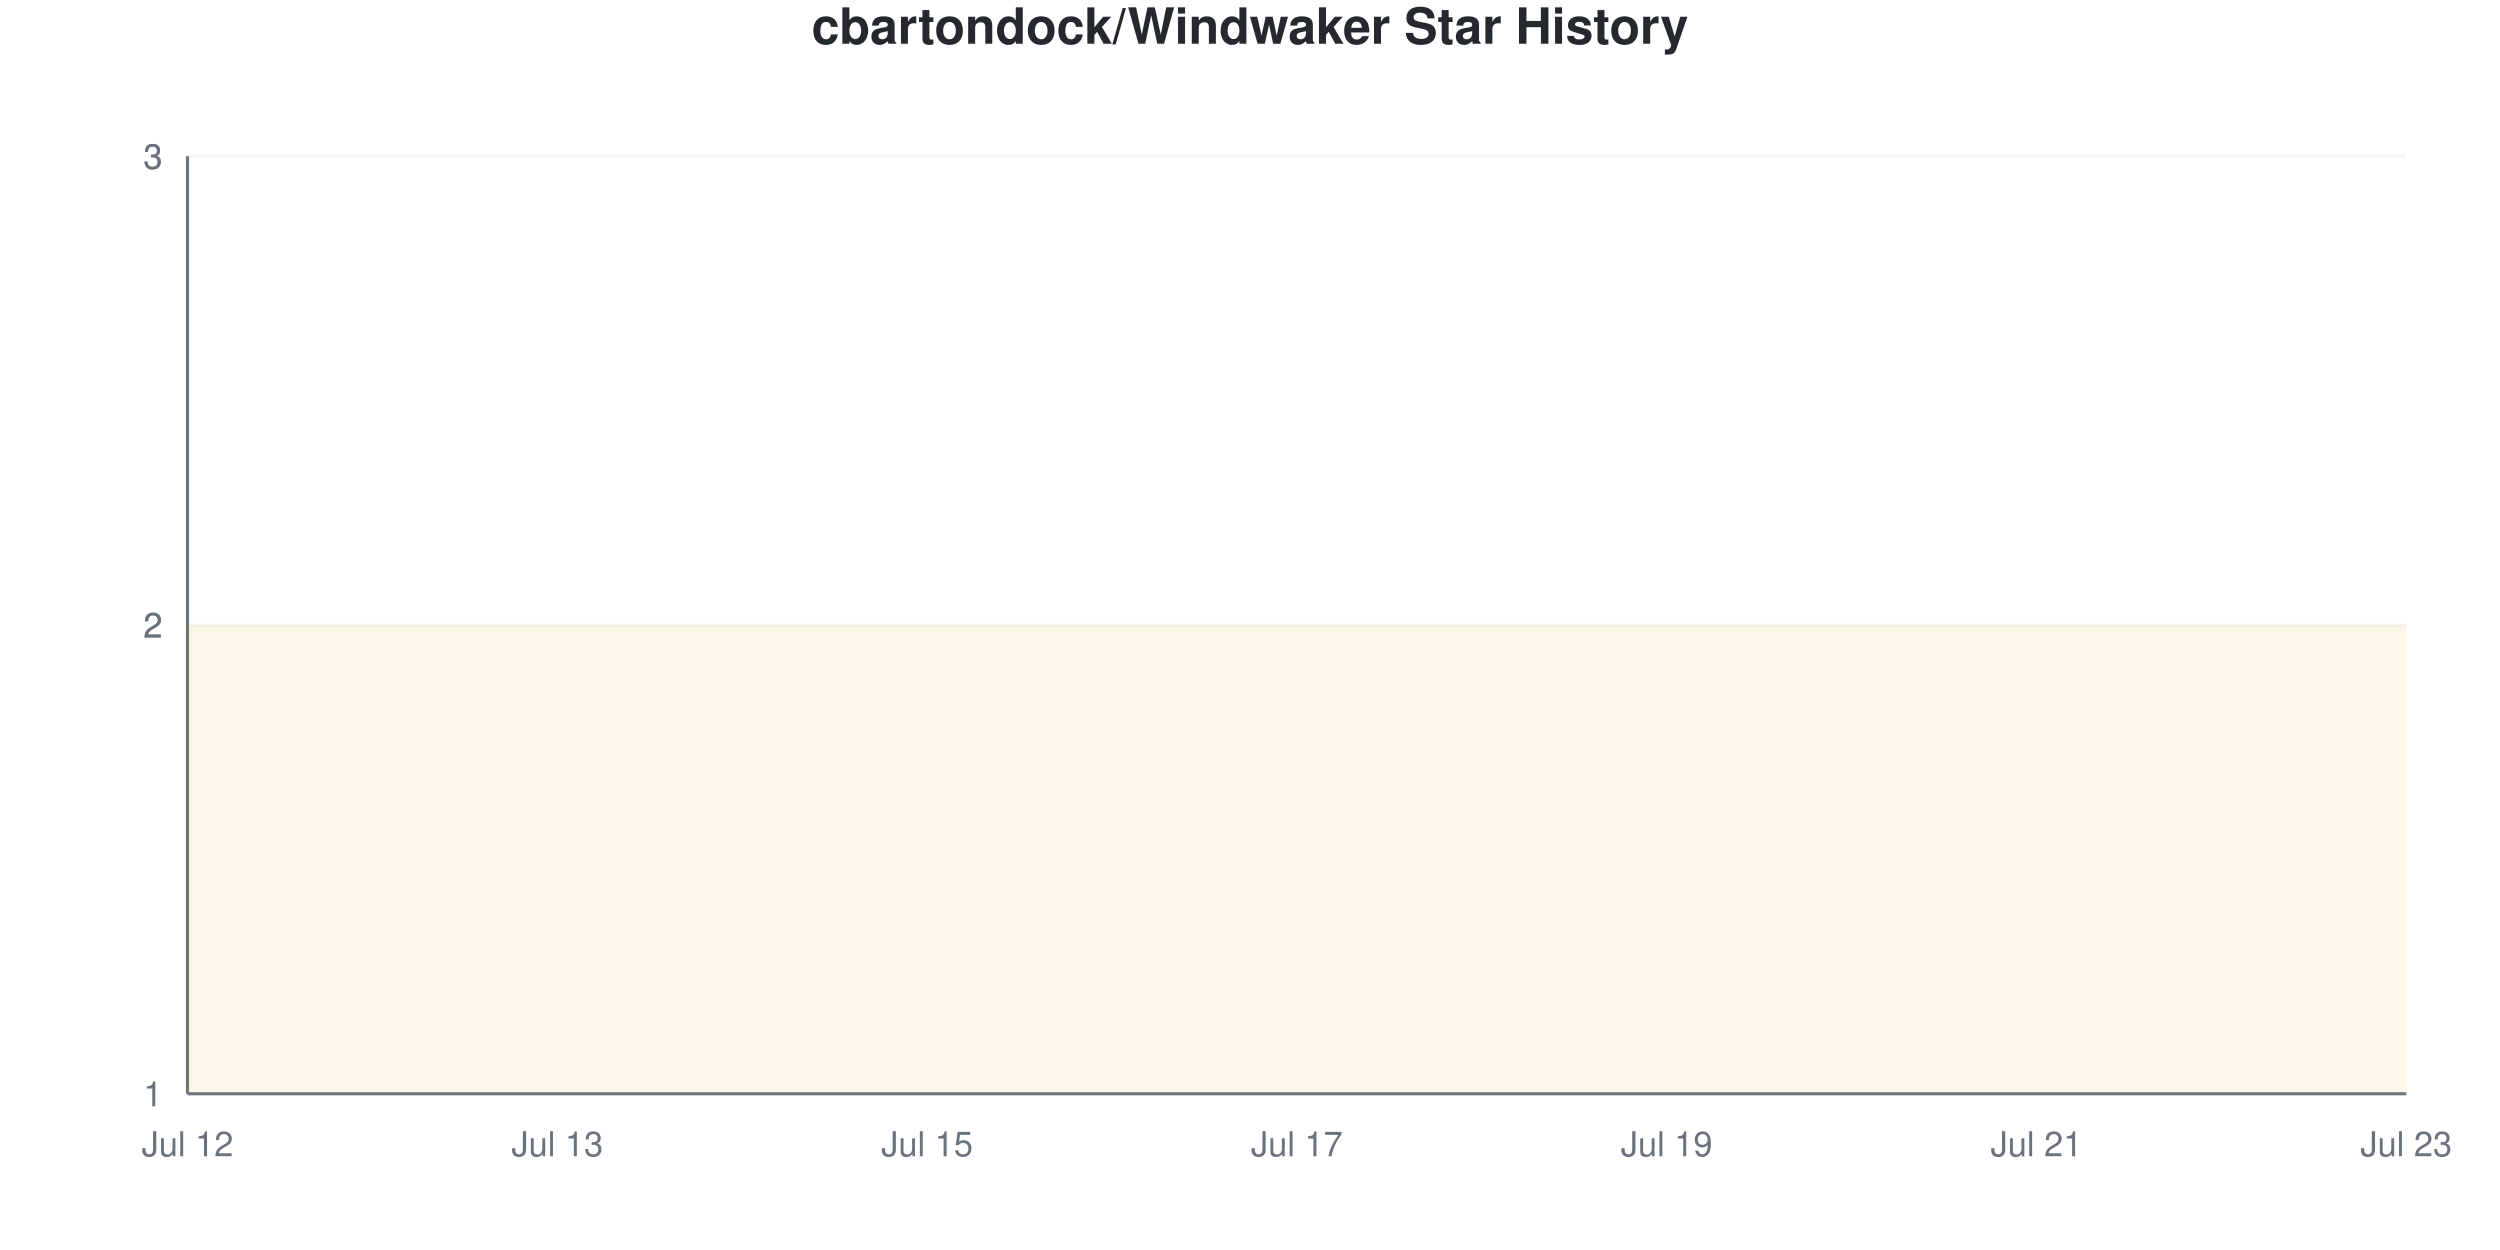
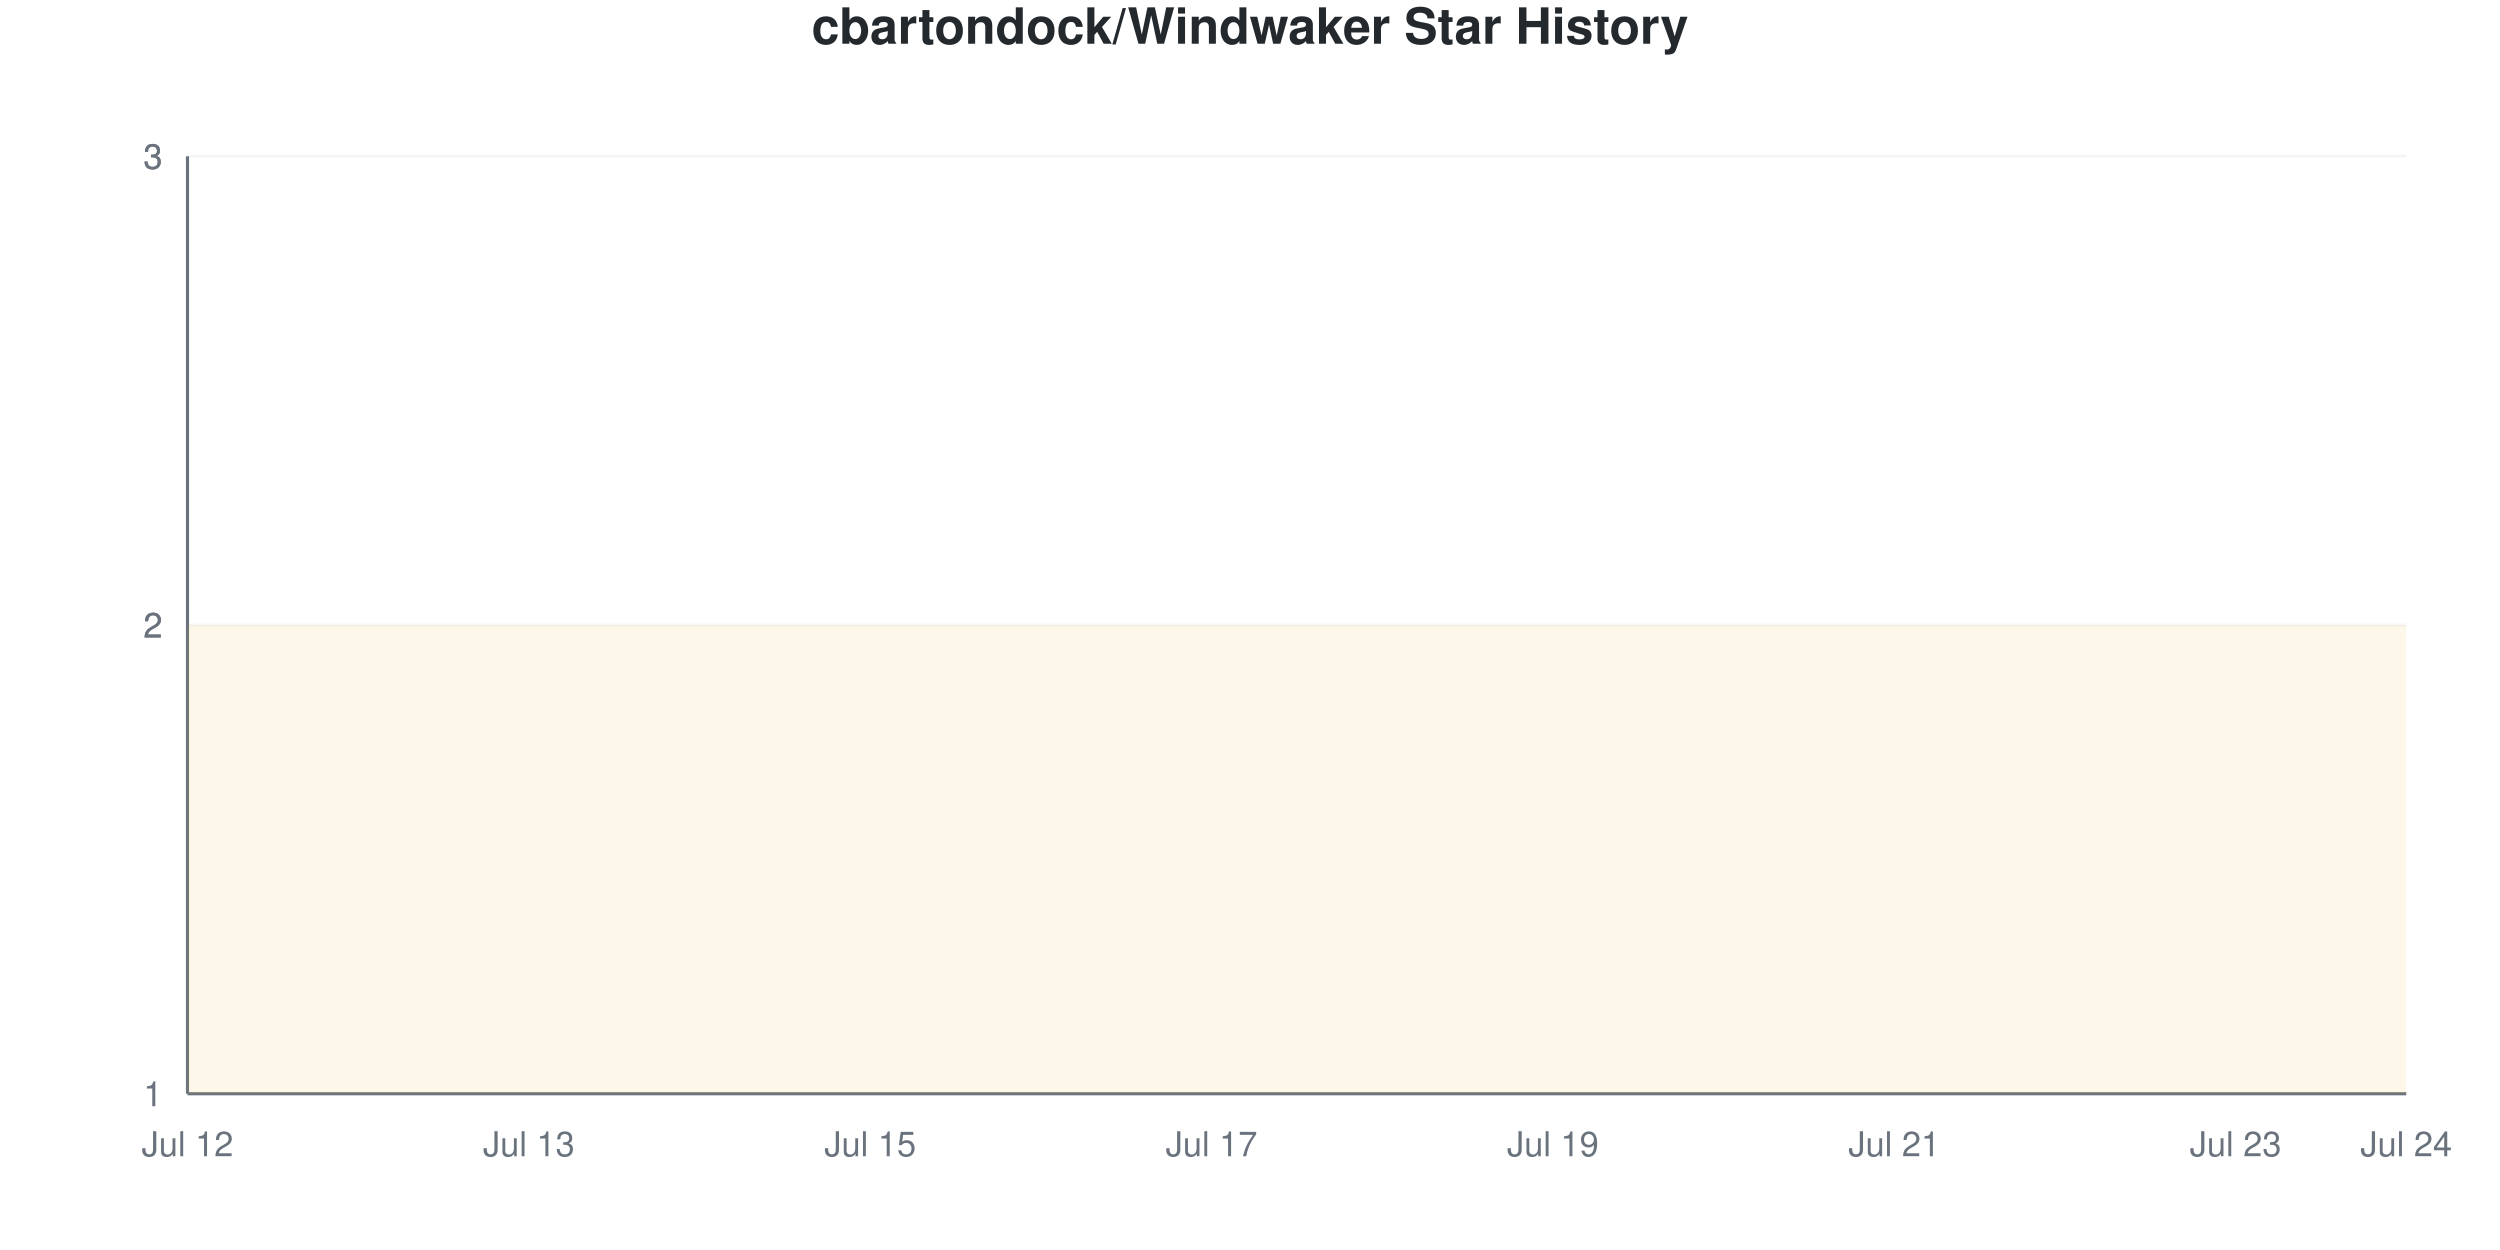
<svg xmlns="http://www.w3.org/2000/svg" viewBox="0 0 800 400" width="800" height="400">
  <style>
    @keyframes drawLine {
      to { stroke-dashoffset: 0; }
    }
    @keyframes fadeInPoint {
      from { opacity: 0; }
      to { opacity: 1; }
    }
    .data-line-0 {
      stroke-dasharray: 1290;
      stroke-dashoffset: 1290;
      animation: drawLine 2s ease-out forwards;
    }
    .data-point {
      opacity: 0;
      animation: fadeInPoint 0.5s ease-out forwards;
    }
    .chart-bg { fill: #fff; }
    .chart-text { fill: #24292e; }
    .chart-muted { fill: #6a737d; }
    .chart-grid { stroke: #eee; }
    .chart-axis { stroke: #6a737d; }
    @media (prefers-color-scheme: dark) {
      .chart-bg { fill: #0d1117; }
      .chart-text { fill: #e6edf3; }
      .chart-muted { fill: #8b949e; }
      .chart-grid { stroke: #21262d; }
      .chart-axis { stroke: #8b949e; }
    }
  </style>
  <rect width="800" height="400" class="chart-bg" />
  <text x="400" y="14" text-anchor="middle" class="chart-text" font-size="16" font-weight="bold" font-family="-apple-system, BlinkMacSystemFont, 'Segoe UI', Helvetica, Arial, sans-serif">cbartondock/Windwaker Star History</text>
  <g class="grid">
    <line x1="60" y1="350" x2="770" y2="350" class="chart-grid" stroke-opacity="0.3" />
    <text x="52" y="354" text-anchor="end" class="chart-muted" font-size="11" font-family="-apple-system, BlinkMacSystemFont, 'Segoe UI', Helvetica, Arial, sans-serif">1</text>
    <line x1="60" y1="200" x2="770" y2="200" class="chart-grid" stroke-opacity="0.3" />
    <text x="52" y="204" text-anchor="end" class="chart-muted" font-size="11" font-family="-apple-system, BlinkMacSystemFont, 'Segoe UI', Helvetica, Arial, sans-serif">2</text>
    <line x1="60" y1="200" x2="770" y2="200" class="chart-grid" stroke-opacity="0.3" />
    <text x="52" y="204" text-anchor="end" class="chart-muted" font-size="11" font-family="-apple-system, BlinkMacSystemFont, 'Segoe UI', Helvetica, Arial, sans-serif">2</text>
    <line x1="60" y1="50" x2="770" y2="50" class="chart-grid" stroke-opacity="0.3" />
    <text x="52" y="54" text-anchor="end" class="chart-muted" font-size="11" font-family="-apple-system, BlinkMacSystemFont, 'Segoe UI', Helvetica, Arial, sans-serif">3</text>
    <line x1="60" y1="50" x2="770" y2="50" class="chart-grid" stroke-opacity="0.3" />
    <text x="52" y="54" text-anchor="end" class="chart-muted" font-size="11" font-family="-apple-system, BlinkMacSystemFont, 'Segoe UI', Helvetica, Arial, sans-serif">3</text>
  </g>
  <g class="milestones">
    
  </g>
  <g class="x-axis">
    <text x="60" y="370" text-anchor="middle" class="chart-muted" font-size="11" font-family="-apple-system, BlinkMacSystemFont, 'Segoe UI', Helvetica, Arial, sans-serif">Jul 12</text>
-     <text x="178.333" y="370" text-anchor="middle" class="chart-muted" font-size="11" font-family="-apple-system, BlinkMacSystemFont, 'Segoe UI', Helvetica, Arial, sans-serif">Jul 13</text>
-     <text x="296.667" y="370" text-anchor="middle" class="chart-muted" font-size="11" font-family="-apple-system, BlinkMacSystemFont, 'Segoe UI', Helvetica, Arial, sans-serif">Jul 15</text>
-     <text x="415" y="370" text-anchor="middle" class="chart-muted" font-size="11" font-family="-apple-system, BlinkMacSystemFont, 'Segoe UI', Helvetica, Arial, sans-serif">Jul 17</text>
-     <text x="533.333" y="370" text-anchor="middle" class="chart-muted" font-size="11" font-family="-apple-system, BlinkMacSystemFont, 'Segoe UI', Helvetica, Arial, sans-serif">Jul 19</text>
-     <text x="651.667" y="370" text-anchor="middle" class="chart-muted" font-size="11" font-family="-apple-system, BlinkMacSystemFont, 'Segoe UI', Helvetica, Arial, sans-serif">Jul 21</text>
-     <text x="770" y="370" text-anchor="middle" class="chart-muted" font-size="11" font-family="-apple-system, BlinkMacSystemFont, 'Segoe UI', Helvetica, Arial, sans-serif">Jul 23</text>
+     <text x="169.231" y="370" text-anchor="middle" class="chart-muted" font-size="11" font-family="-apple-system, BlinkMacSystemFont, 'Segoe UI', Helvetica, Arial, sans-serif">Jul 13</text>
+     <text x="278.462" y="370" text-anchor="middle" class="chart-muted" font-size="11" font-family="-apple-system, BlinkMacSystemFont, 'Segoe UI', Helvetica, Arial, sans-serif">Jul 15</text>
+     <text x="387.692" y="370" text-anchor="middle" class="chart-muted" font-size="11" font-family="-apple-system, BlinkMacSystemFont, 'Segoe UI', Helvetica, Arial, sans-serif">Jul 17</text>
+     <text x="496.923" y="370" text-anchor="middle" class="chart-muted" font-size="11" font-family="-apple-system, BlinkMacSystemFont, 'Segoe UI', Helvetica, Arial, sans-serif">Jul 19</text>
+     <text x="606.154" y="370" text-anchor="middle" class="chart-muted" font-size="11" font-family="-apple-system, BlinkMacSystemFont, 'Segoe UI', Helvetica, Arial, sans-serif">Jul 21</text>
+     <text x="715.385" y="370" text-anchor="middle" class="chart-muted" font-size="11" font-family="-apple-system, BlinkMacSystemFont, 'Segoe UI', Helvetica, Arial, sans-serif">Jul 23</text>
+     <text x="770" y="370" text-anchor="middle" class="chart-muted" font-size="11" font-family="-apple-system, BlinkMacSystemFont, 'Segoe UI', Helvetica, Arial, sans-serif">Jul 24</text>
  </g>
  <line x1="60" y1="50" x2="60" y2="350" class="chart-axis" stroke-width="1" />
  <line x1="60" y1="350" x2="770" y2="350" class="chart-axis" stroke-width="1" />
-   <path d="M60,350 L60,200 C79.722,200 99.444,200 119.167,200 C138.889,200 158.611,200 178.333,200 C198.056,200 217.778,200 237.5,200 C257.222,200 276.944,200 296.667,200 C316.389,200 336.111,200 355.833,200 C375.556,200 395.278,200 415,200 C434.722,200 454.444,200 474.167,200 C493.889,200 513.611,200 533.333,200 C553.056,200 572.778,200 592.5,200 C612.222,200 631.944,200 651.667,200 C671.389,200 691.111,200 710.833,200 C730.556,200 750.278,200 770,200 L770,350 L60,350 Z" fill="#dfb317" fill-opacity="0.1" />
-   <path d="M60,350 L60,200 C79.722,200 99.444,200 119.167,200 C138.889,200 158.611,200 178.333,200 C198.056,200 217.778,200 237.5,200 C257.222,200 276.944,200 296.667,200 C316.389,200 336.111,200 355.833,200 C375.556,200 395.278,200 415,200 C434.722,200 454.444,200 474.167,200 C493.889,200 513.611,200 533.333,200 C553.056,200 572.778,200 592.5,200 C612.222,200 631.944,200 651.667,200 C671.389,200 691.111,200 710.833,200 C730.556,200 750.278,200 770,200" fill="none" stroke="#dfb317" stroke-width="2.5" class="data-line-0" />
+   <path d="M60,350 L60,200 C78.205,200 96.41,200 114.615,200 C132.821,200 151.026,200 169.231,200 C187.436,200 205.641,200 223.846,200 C242.051,200 260.256,200 278.462,200 C296.667,200 314.872,200 333.077,200 C351.282,200 369.487,200 387.692,200 C405.897,200 424.103,200 442.308,200 C460.513,200 478.718,200 496.923,200 C515.128,200 533.333,200 551.538,200 C569.744,200 587.949,200 606.154,200 C624.359,200 642.564,200 660.769,200 C678.974,200 697.179,200 715.385,200 C733.59,200 751.795,200 770,200 L770,350 L60,350 Z" fill="#dfb317" fill-opacity="0.1" />
+   <path d="M60,350 L60,200 C78.205,200 96.41,200 114.615,200 C132.821,200 151.026,200 169.231,200 C187.436,200 205.641,200 223.846,200 C242.051,200 260.256,200 278.462,200 C296.667,200 314.872,200 333.077,200 C351.282,200 369.487,200 387.692,200 C405.897,200 424.103,200 442.308,200 C460.513,200 478.718,200 496.923,200 C515.128,200 533.333,200 551.538,200 C569.744,200 587.949,200 606.154,200 C624.359,200 642.564,200 660.769,200 C678.974,200 697.179,200 715.385,200 C733.59,200 751.795,200 770,200" fill="none" stroke="#dfb317" stroke-width="2.5" class="data-line-0" />
  <g class="points">
    <circle cx="60" cy="200" r="4" fill="#dfb317" class="data-point" style="animation-delay: 1.50s" />
-     <circle cx="119.167" cy="200" r="4" fill="#dfb317" class="data-point" style="animation-delay: 1.55s" />
-     <circle cx="178.333" cy="200" r="4" fill="#dfb317" class="data-point" style="animation-delay: 1.60s" />
-     <circle cx="237.5" cy="200" r="4" fill="#dfb317" class="data-point" style="animation-delay: 1.65s" />
-     <circle cx="296.667" cy="200" r="4" fill="#dfb317" class="data-point" style="animation-delay: 1.70s" />
-     <circle cx="355.833" cy="200" r="4" fill="#dfb317" class="data-point" style="animation-delay: 1.75s" />
-     <circle cx="415" cy="200" r="4" fill="#dfb317" class="data-point" style="animation-delay: 1.80s" />
-     <circle cx="474.167" cy="200" r="4" fill="#dfb317" class="data-point" style="animation-delay: 1.85s" />
-     <circle cx="533.333" cy="200" r="4" fill="#dfb317" class="data-point" style="animation-delay: 1.90s" />
-     <circle cx="592.5" cy="200" r="4" fill="#dfb317" class="data-point" style="animation-delay: 1.95s" />
-     <circle cx="651.667" cy="200" r="4" fill="#dfb317" class="data-point" style="animation-delay: 2.00s" />
-     <circle cx="710.833" cy="200" r="4" fill="#dfb317" class="data-point" style="animation-delay: 2.05s" />
-     <circle cx="770" cy="200" r="4" fill="#dfb317" class="data-point" style="animation-delay: 2.10s" />
+     <circle cx="114.615" cy="200" r="4" fill="#dfb317" class="data-point" style="animation-delay: 1.55s" />
+     <circle cx="169.231" cy="200" r="4" fill="#dfb317" class="data-point" style="animation-delay: 1.60s" />
+     <circle cx="223.846" cy="200" r="4" fill="#dfb317" class="data-point" style="animation-delay: 1.65s" />
+     <circle cx="278.462" cy="200" r="4" fill="#dfb317" class="data-point" style="animation-delay: 1.70s" />
+     <circle cx="333.077" cy="200" r="4" fill="#dfb317" class="data-point" style="animation-delay: 1.75s" />
+     <circle cx="387.692" cy="200" r="4" fill="#dfb317" class="data-point" style="animation-delay: 1.80s" />
+     <circle cx="442.308" cy="200" r="4" fill="#dfb317" class="data-point" style="animation-delay: 1.85s" />
+     <circle cx="496.923" cy="200" r="4" fill="#dfb317" class="data-point" style="animation-delay: 1.90s" />
+     <circle cx="551.538" cy="200" r="4" fill="#dfb317" class="data-point" style="animation-delay: 1.95s" />
+     <circle cx="606.154" cy="200" r="4" fill="#dfb317" class="data-point" style="animation-delay: 2.00s" />
+     <circle cx="660.769" cy="200" r="4" fill="#dfb317" class="data-point" style="animation-delay: 2.05s" />
+     <circle cx="715.385" cy="200" r="4" fill="#dfb317" class="data-point" style="animation-delay: 2.10s" />
+     <circle cx="770" cy="200" r="4" fill="#dfb317" class="data-point" style="animation-delay: 2.15s" />
  </g>
</svg>
